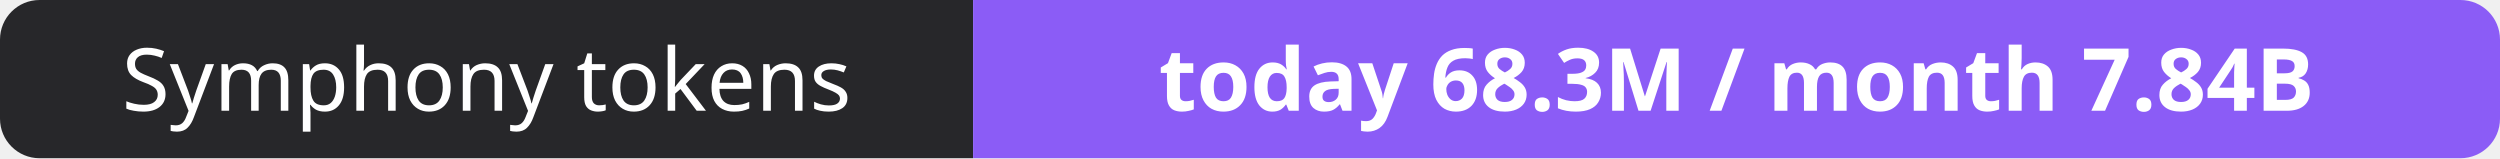
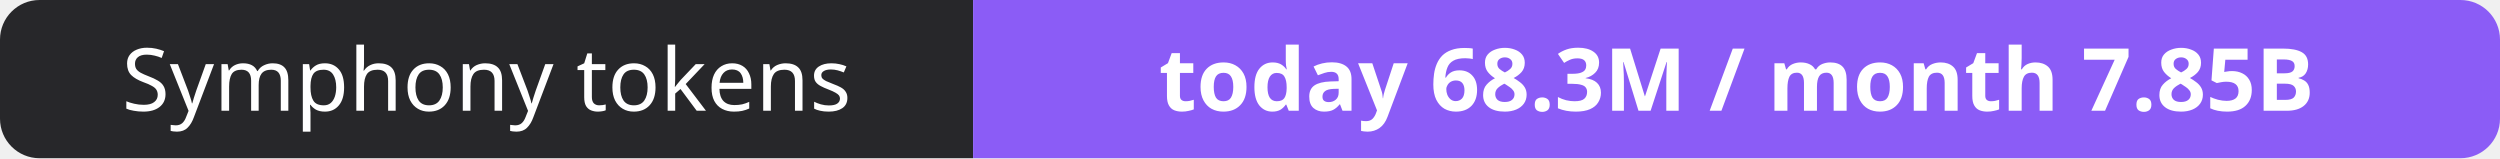
- <svg xmlns="http://www.w3.org/2000/svg" width="316" height="20" role="img" aria-label="Symphony tokens: today 68.3M / month 7.84B">
+ <svg xmlns="http://www.w3.org/2000/svg" width="316" height="20" role="img" aria-label="Symphony tokens: today 68.3M / month 7.85B">
  <clipPath id="r">
    <rect width="316" height="20" rx="5" fill="#fff" />
  </clipPath>
  <g clip-path="url(#r)">
    <rect width="123" height="20" fill="#27272a" />
    <rect x="123" width="193" height="20" fill="#8b5cf6" />
  </g>
  <g fill="#fff" text-anchor="middle" font-family="Verdana,Geneva,sans-serif" font-size="11">
    <text x="61.5" y="14">Symphony tokens</text>
-     <text x="219.5" y="14" font-weight="700">today 68.3M / month 7.84B</text>
+     <text x="219.5" y="14" font-weight="700">today 68.3M / month 7.85B</text>
  </g>
</svg>
